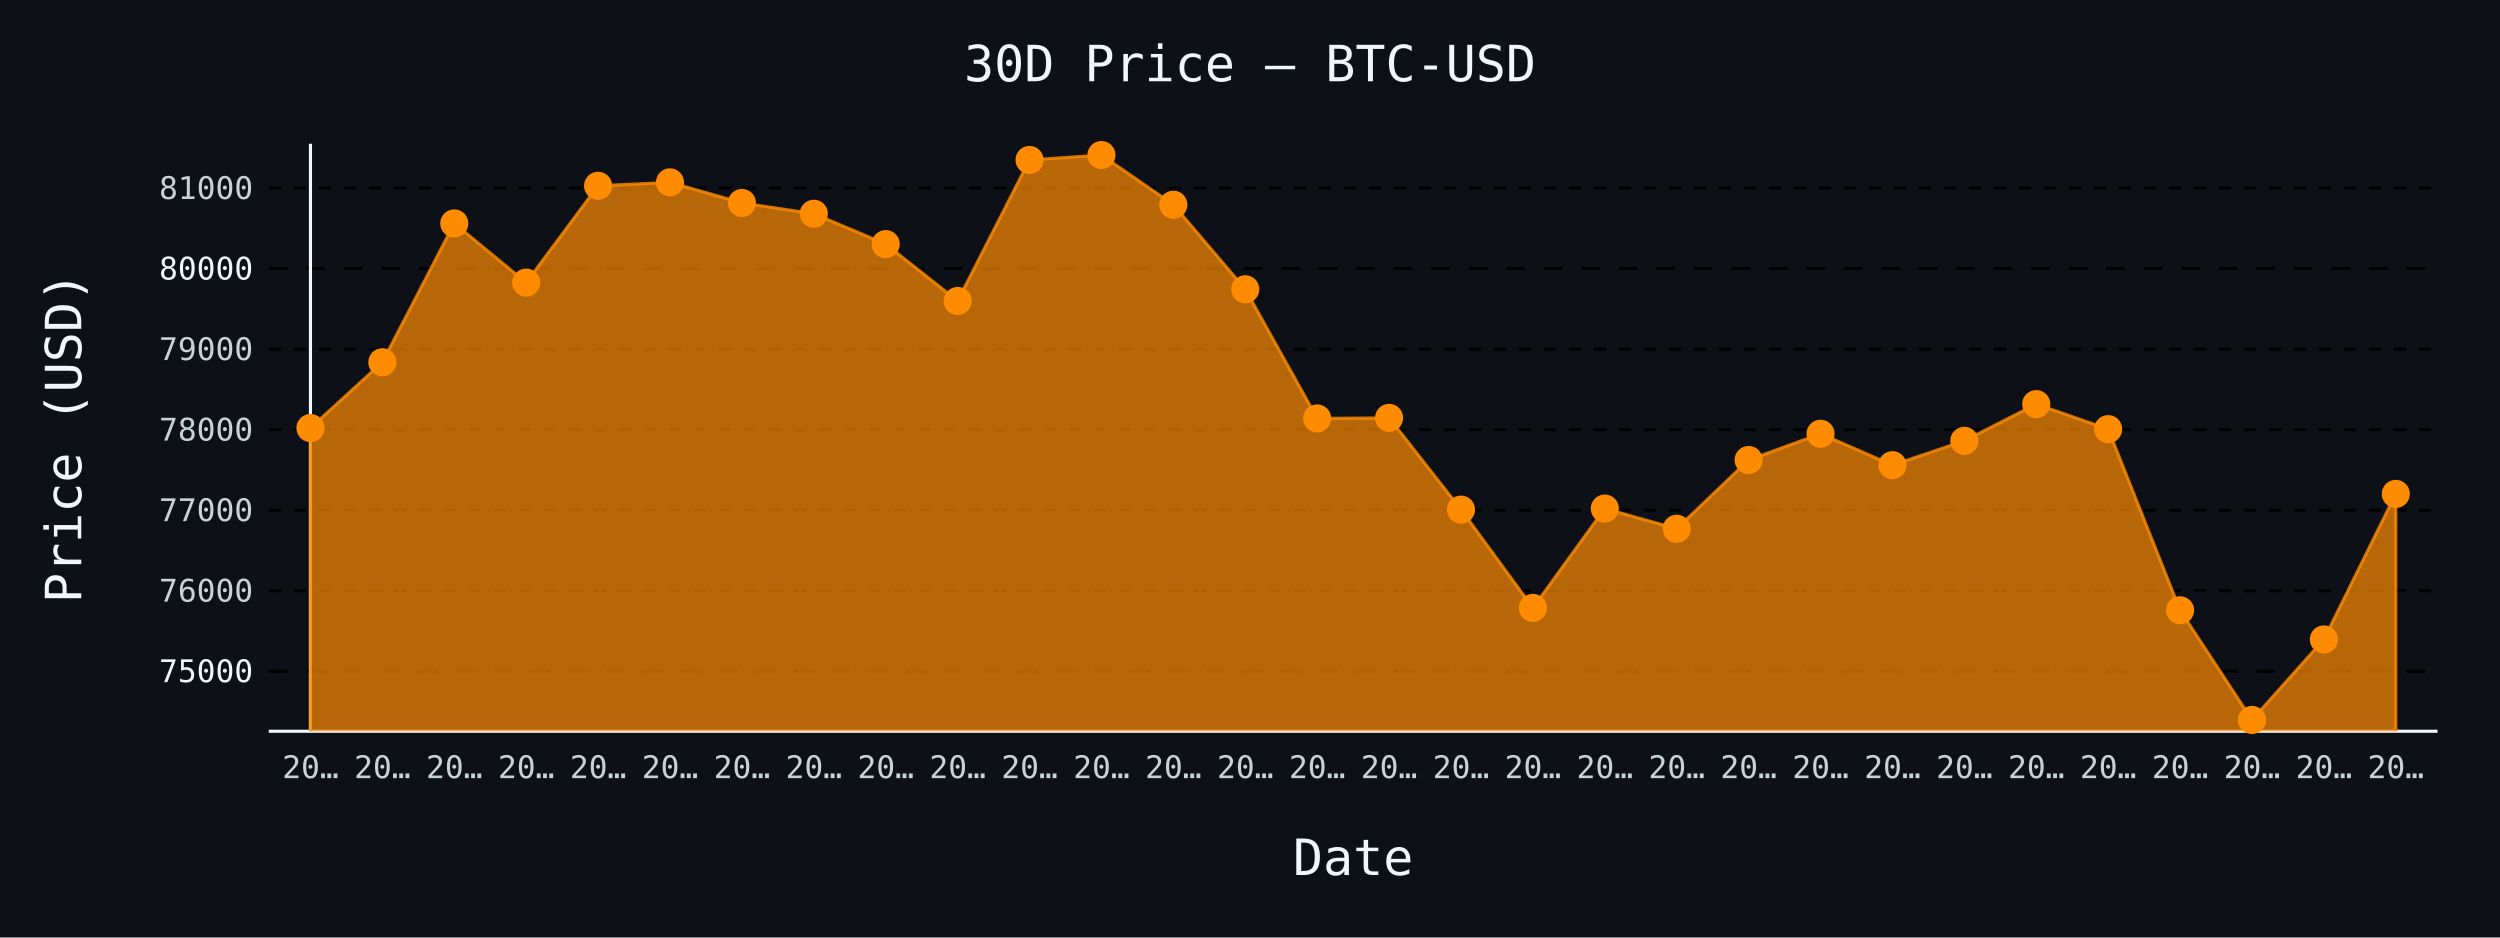
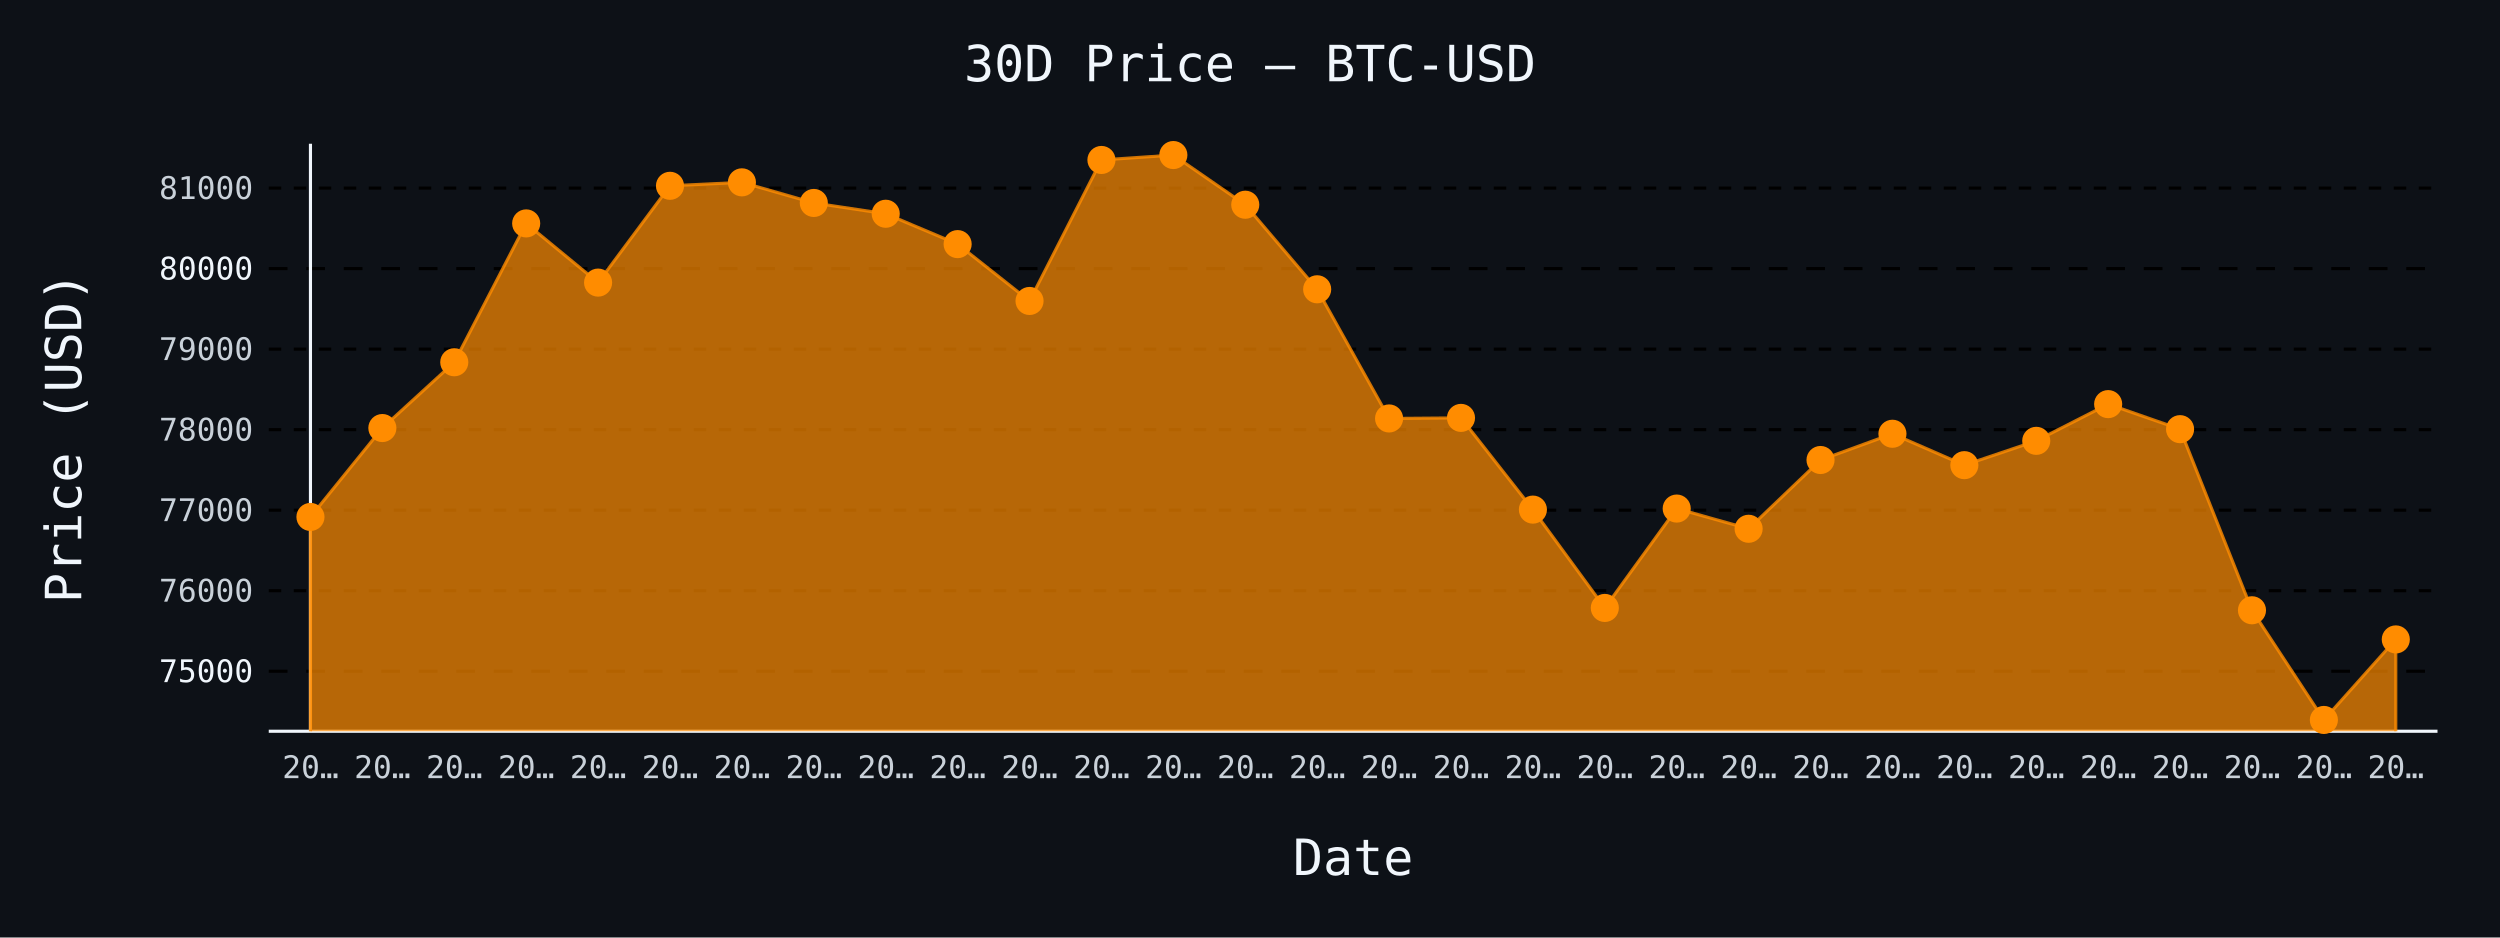
- <svg xmlns="http://www.w3.org/2000/svg" id="chart-1c89c138-c192-4c08-8ae1-3d2fd10dada6" class="pygal-chart" viewBox="0 0 800 300">
+ <svg xmlns="http://www.w3.org/2000/svg" id="chart-7ff96f71-30bf-45d8-af88-ee4f5fd4fa71" class="pygal-chart" viewBox="0 0 800 300">
  <defs>
-     <style type="text/css">#chart-1c89c138-c192-4c08-8ae1-3d2fd10dada6{-webkit-user-select:none;-webkit-font-smoothing:antialiased;font-family:monospace}#chart-1c89c138-c192-4c08-8ae1-3d2fd10dada6 .title{font-family:monospace;font-size:16px}#chart-1c89c138-c192-4c08-8ae1-3d2fd10dada6 .legends .legend text{font-family:monospace;font-size:14px}#chart-1c89c138-c192-4c08-8ae1-3d2fd10dada6 .axis text{font-family:monospace;font-size:10px}#chart-1c89c138-c192-4c08-8ae1-3d2fd10dada6 .axis text.major{font-family:monospace;font-size:10px}#chart-1c89c138-c192-4c08-8ae1-3d2fd10dada6 .text-overlay text.value{font-family:monospace;font-size:16px}#chart-1c89c138-c192-4c08-8ae1-3d2fd10dada6 .text-overlay text.label{font-family:monospace;font-size:10px}#chart-1c89c138-c192-4c08-8ae1-3d2fd10dada6 .tooltip{font-family:monospace;font-size:14px}#chart-1c89c138-c192-4c08-8ae1-3d2fd10dada6 text.no_data{font-family:monospace;font-size:64px}
- #chart-1c89c138-c192-4c08-8ae1-3d2fd10dada6{background-color:#0d1117}#chart-1c89c138-c192-4c08-8ae1-3d2fd10dada6 path,#chart-1c89c138-c192-4c08-8ae1-3d2fd10dada6 line,#chart-1c89c138-c192-4c08-8ae1-3d2fd10dada6 rect,#chart-1c89c138-c192-4c08-8ae1-3d2fd10dada6 circle{-webkit-transition:150ms;-moz-transition:150ms;transition:150ms}#chart-1c89c138-c192-4c08-8ae1-3d2fd10dada6 .graph &gt; .background{fill:#0d1117}#chart-1c89c138-c192-4c08-8ae1-3d2fd10dada6 .plot &gt; .background{fill:#0d1117}#chart-1c89c138-c192-4c08-8ae1-3d2fd10dada6 .graph{fill:#c9d1d9}#chart-1c89c138-c192-4c08-8ae1-3d2fd10dada6 text.no_data{fill:#f0f6fc}#chart-1c89c138-c192-4c08-8ae1-3d2fd10dada6 .title{fill:#f0f6fc}#chart-1c89c138-c192-4c08-8ae1-3d2fd10dada6 .legends .legend text{fill:#c9d1d9}#chart-1c89c138-c192-4c08-8ae1-3d2fd10dada6 .legends .legend:hover text{fill:#f0f6fc}#chart-1c89c138-c192-4c08-8ae1-3d2fd10dada6 .axis .line{stroke:#f0f6fc}#chart-1c89c138-c192-4c08-8ae1-3d2fd10dada6 .axis .guide.line{stroke:#8b949e}#chart-1c89c138-c192-4c08-8ae1-3d2fd10dada6 .axis .major.line{stroke:#c9d1d9}#chart-1c89c138-c192-4c08-8ae1-3d2fd10dada6 .axis text.major{fill:#f0f6fc}#chart-1c89c138-c192-4c08-8ae1-3d2fd10dada6 .axis.y .guides:hover .guide.line,#chart-1c89c138-c192-4c08-8ae1-3d2fd10dada6 .line-graph .axis.x .guides:hover .guide.line,#chart-1c89c138-c192-4c08-8ae1-3d2fd10dada6 .stackedline-graph .axis.x .guides:hover .guide.line,#chart-1c89c138-c192-4c08-8ae1-3d2fd10dada6 .xy-graph .axis.x .guides:hover .guide.line{stroke:#f0f6fc}#chart-1c89c138-c192-4c08-8ae1-3d2fd10dada6 .axis .guides:hover text{fill:#f0f6fc}#chart-1c89c138-c192-4c08-8ae1-3d2fd10dada6 .reactive{fill-opacity:.7;stroke-opacity:.8;stroke-width:1}#chart-1c89c138-c192-4c08-8ae1-3d2fd10dada6 .ci{stroke:#c9d1d9}#chart-1c89c138-c192-4c08-8ae1-3d2fd10dada6 .reactive.active,#chart-1c89c138-c192-4c08-8ae1-3d2fd10dada6 .active .reactive{fill-opacity:.8;stroke-opacity:.9;stroke-width:4}#chart-1c89c138-c192-4c08-8ae1-3d2fd10dada6 .ci .reactive.active{stroke-width:1.5}#chart-1c89c138-c192-4c08-8ae1-3d2fd10dada6 .series text{fill:#f0f6fc}#chart-1c89c138-c192-4c08-8ae1-3d2fd10dada6 .tooltip rect{fill:#0d1117;stroke:#f0f6fc;-webkit-transition:opacity 150ms;-moz-transition:opacity 150ms;transition:opacity 150ms}#chart-1c89c138-c192-4c08-8ae1-3d2fd10dada6 .tooltip .label{fill:#c9d1d9}#chart-1c89c138-c192-4c08-8ae1-3d2fd10dada6 .tooltip .label{fill:#c9d1d9}#chart-1c89c138-c192-4c08-8ae1-3d2fd10dada6 .tooltip .legend{font-size:.8em;fill:#8b949e}#chart-1c89c138-c192-4c08-8ae1-3d2fd10dada6 .tooltip .x_label{font-size:.6em;fill:#f0f6fc}#chart-1c89c138-c192-4c08-8ae1-3d2fd10dada6 .tooltip .xlink{font-size:.5em;text-decoration:underline}#chart-1c89c138-c192-4c08-8ae1-3d2fd10dada6 .tooltip .value{font-size:1.5em}#chart-1c89c138-c192-4c08-8ae1-3d2fd10dada6 .bound{font-size:.5em}#chart-1c89c138-c192-4c08-8ae1-3d2fd10dada6 .max-value{font-size:.75em;fill:#8b949e}#chart-1c89c138-c192-4c08-8ae1-3d2fd10dada6 .map-element{fill:#0d1117;stroke:#8b949e !important}#chart-1c89c138-c192-4c08-8ae1-3d2fd10dada6 .map-element .reactive{fill-opacity:inherit;stroke-opacity:inherit}#chart-1c89c138-c192-4c08-8ae1-3d2fd10dada6 .color-0,#chart-1c89c138-c192-4c08-8ae1-3d2fd10dada6 .color-0 a:visited{stroke:#ff8c00;fill:#ff8c00}#chart-1c89c138-c192-4c08-8ae1-3d2fd10dada6 .text-overlay .color-0 text{fill:black}
- #chart-1c89c138-c192-4c08-8ae1-3d2fd10dada6 text.no_data{text-anchor:middle}#chart-1c89c138-c192-4c08-8ae1-3d2fd10dada6 .guide.line{fill:none}#chart-1c89c138-c192-4c08-8ae1-3d2fd10dada6 .centered{text-anchor:middle}#chart-1c89c138-c192-4c08-8ae1-3d2fd10dada6 .title{text-anchor:middle}#chart-1c89c138-c192-4c08-8ae1-3d2fd10dada6 .legends .legend text{fill-opacity:1}#chart-1c89c138-c192-4c08-8ae1-3d2fd10dada6 .axis.x text{text-anchor:middle}#chart-1c89c138-c192-4c08-8ae1-3d2fd10dada6 .axis.x:not(.web) text[transform]{text-anchor:start}#chart-1c89c138-c192-4c08-8ae1-3d2fd10dada6 .axis.x:not(.web) text[transform].backwards{text-anchor:end}#chart-1c89c138-c192-4c08-8ae1-3d2fd10dada6 .axis.y text{text-anchor:end}#chart-1c89c138-c192-4c08-8ae1-3d2fd10dada6 .axis.y text[transform].backwards{text-anchor:start}#chart-1c89c138-c192-4c08-8ae1-3d2fd10dada6 .axis.y2 text{text-anchor:start}#chart-1c89c138-c192-4c08-8ae1-3d2fd10dada6 .axis.y2 text[transform].backwards{text-anchor:end}#chart-1c89c138-c192-4c08-8ae1-3d2fd10dada6 .axis .guide.line{stroke-dasharray:4,4;stroke:black}#chart-1c89c138-c192-4c08-8ae1-3d2fd10dada6 .axis .major.guide.line{stroke-dasharray:6,6;stroke:black}#chart-1c89c138-c192-4c08-8ae1-3d2fd10dada6 .horizontal .axis.y .guide.line,#chart-1c89c138-c192-4c08-8ae1-3d2fd10dada6 .horizontal .axis.y2 .guide.line,#chart-1c89c138-c192-4c08-8ae1-3d2fd10dada6 .vertical .axis.x .guide.line{opacity:0}#chart-1c89c138-c192-4c08-8ae1-3d2fd10dada6 .horizontal .axis.always_show .guide.line,#chart-1c89c138-c192-4c08-8ae1-3d2fd10dada6 .vertical .axis.always_show .guide.line{opacity:1 !important}#chart-1c89c138-c192-4c08-8ae1-3d2fd10dada6 .axis.y .guides:hover .guide.line,#chart-1c89c138-c192-4c08-8ae1-3d2fd10dada6 .axis.y2 .guides:hover .guide.line,#chart-1c89c138-c192-4c08-8ae1-3d2fd10dada6 .axis.x .guides:hover .guide.line{opacity:1}#chart-1c89c138-c192-4c08-8ae1-3d2fd10dada6 .axis .guides:hover text{opacity:1}#chart-1c89c138-c192-4c08-8ae1-3d2fd10dada6 .nofill{fill:none}#chart-1c89c138-c192-4c08-8ae1-3d2fd10dada6 .subtle-fill{fill-opacity:.2}#chart-1c89c138-c192-4c08-8ae1-3d2fd10dada6 .dot{stroke-width:1px;fill-opacity:1;stroke-opacity:1}#chart-1c89c138-c192-4c08-8ae1-3d2fd10dada6 .dot.active{stroke-width:5px}#chart-1c89c138-c192-4c08-8ae1-3d2fd10dada6 .dot.negative{fill:transparent}#chart-1c89c138-c192-4c08-8ae1-3d2fd10dada6 text,#chart-1c89c138-c192-4c08-8ae1-3d2fd10dada6 tspan{stroke:none !important}#chart-1c89c138-c192-4c08-8ae1-3d2fd10dada6 .series text.active{opacity:1}#chart-1c89c138-c192-4c08-8ae1-3d2fd10dada6 .tooltip rect{fill-opacity:.95;stroke-width:.5}#chart-1c89c138-c192-4c08-8ae1-3d2fd10dada6 .tooltip text{fill-opacity:1}#chart-1c89c138-c192-4c08-8ae1-3d2fd10dada6 .showable{visibility:hidden}#chart-1c89c138-c192-4c08-8ae1-3d2fd10dada6 .showable.shown{visibility:visible}#chart-1c89c138-c192-4c08-8ae1-3d2fd10dada6 .gauge-background{fill:rgba(229,229,229,1);stroke:none}#chart-1c89c138-c192-4c08-8ae1-3d2fd10dada6 .bg-lines{stroke:#0d1117;stroke-width:2px}</style>
+     <style type="text/css">#chart-7ff96f71-30bf-45d8-af88-ee4f5fd4fa71{-webkit-user-select:none;-webkit-font-smoothing:antialiased;font-family:monospace}#chart-7ff96f71-30bf-45d8-af88-ee4f5fd4fa71 .title{font-family:monospace;font-size:16px}#chart-7ff96f71-30bf-45d8-af88-ee4f5fd4fa71 .legends .legend text{font-family:monospace;font-size:14px}#chart-7ff96f71-30bf-45d8-af88-ee4f5fd4fa71 .axis text{font-family:monospace;font-size:10px}#chart-7ff96f71-30bf-45d8-af88-ee4f5fd4fa71 .axis text.major{font-family:monospace;font-size:10px}#chart-7ff96f71-30bf-45d8-af88-ee4f5fd4fa71 .text-overlay text.value{font-family:monospace;font-size:16px}#chart-7ff96f71-30bf-45d8-af88-ee4f5fd4fa71 .text-overlay text.label{font-family:monospace;font-size:10px}#chart-7ff96f71-30bf-45d8-af88-ee4f5fd4fa71 .tooltip{font-family:monospace;font-size:14px}#chart-7ff96f71-30bf-45d8-af88-ee4f5fd4fa71 text.no_data{font-family:monospace;font-size:64px}
+ #chart-7ff96f71-30bf-45d8-af88-ee4f5fd4fa71{background-color:#0d1117}#chart-7ff96f71-30bf-45d8-af88-ee4f5fd4fa71 path,#chart-7ff96f71-30bf-45d8-af88-ee4f5fd4fa71 line,#chart-7ff96f71-30bf-45d8-af88-ee4f5fd4fa71 rect,#chart-7ff96f71-30bf-45d8-af88-ee4f5fd4fa71 circle{-webkit-transition:150ms;-moz-transition:150ms;transition:150ms}#chart-7ff96f71-30bf-45d8-af88-ee4f5fd4fa71 .graph &gt; .background{fill:#0d1117}#chart-7ff96f71-30bf-45d8-af88-ee4f5fd4fa71 .plot &gt; .background{fill:#0d1117}#chart-7ff96f71-30bf-45d8-af88-ee4f5fd4fa71 .graph{fill:#c9d1d9}#chart-7ff96f71-30bf-45d8-af88-ee4f5fd4fa71 text.no_data{fill:#f0f6fc}#chart-7ff96f71-30bf-45d8-af88-ee4f5fd4fa71 .title{fill:#f0f6fc}#chart-7ff96f71-30bf-45d8-af88-ee4f5fd4fa71 .legends .legend text{fill:#c9d1d9}#chart-7ff96f71-30bf-45d8-af88-ee4f5fd4fa71 .legends .legend:hover text{fill:#f0f6fc}#chart-7ff96f71-30bf-45d8-af88-ee4f5fd4fa71 .axis .line{stroke:#f0f6fc}#chart-7ff96f71-30bf-45d8-af88-ee4f5fd4fa71 .axis .guide.line{stroke:#8b949e}#chart-7ff96f71-30bf-45d8-af88-ee4f5fd4fa71 .axis .major.line{stroke:#c9d1d9}#chart-7ff96f71-30bf-45d8-af88-ee4f5fd4fa71 .axis text.major{fill:#f0f6fc}#chart-7ff96f71-30bf-45d8-af88-ee4f5fd4fa71 .axis.y .guides:hover .guide.line,#chart-7ff96f71-30bf-45d8-af88-ee4f5fd4fa71 .line-graph .axis.x .guides:hover .guide.line,#chart-7ff96f71-30bf-45d8-af88-ee4f5fd4fa71 .stackedline-graph .axis.x .guides:hover .guide.line,#chart-7ff96f71-30bf-45d8-af88-ee4f5fd4fa71 .xy-graph .axis.x .guides:hover .guide.line{stroke:#f0f6fc}#chart-7ff96f71-30bf-45d8-af88-ee4f5fd4fa71 .axis .guides:hover text{fill:#f0f6fc}#chart-7ff96f71-30bf-45d8-af88-ee4f5fd4fa71 .reactive{fill-opacity:.7;stroke-opacity:.8;stroke-width:1}#chart-7ff96f71-30bf-45d8-af88-ee4f5fd4fa71 .ci{stroke:#c9d1d9}#chart-7ff96f71-30bf-45d8-af88-ee4f5fd4fa71 .reactive.active,#chart-7ff96f71-30bf-45d8-af88-ee4f5fd4fa71 .active .reactive{fill-opacity:.8;stroke-opacity:.9;stroke-width:4}#chart-7ff96f71-30bf-45d8-af88-ee4f5fd4fa71 .ci .reactive.active{stroke-width:1.5}#chart-7ff96f71-30bf-45d8-af88-ee4f5fd4fa71 .series text{fill:#f0f6fc}#chart-7ff96f71-30bf-45d8-af88-ee4f5fd4fa71 .tooltip rect{fill:#0d1117;stroke:#f0f6fc;-webkit-transition:opacity 150ms;-moz-transition:opacity 150ms;transition:opacity 150ms}#chart-7ff96f71-30bf-45d8-af88-ee4f5fd4fa71 .tooltip .label{fill:#c9d1d9}#chart-7ff96f71-30bf-45d8-af88-ee4f5fd4fa71 .tooltip .label{fill:#c9d1d9}#chart-7ff96f71-30bf-45d8-af88-ee4f5fd4fa71 .tooltip .legend{font-size:.8em;fill:#8b949e}#chart-7ff96f71-30bf-45d8-af88-ee4f5fd4fa71 .tooltip .x_label{font-size:.6em;fill:#f0f6fc}#chart-7ff96f71-30bf-45d8-af88-ee4f5fd4fa71 .tooltip .xlink{font-size:.5em;text-decoration:underline}#chart-7ff96f71-30bf-45d8-af88-ee4f5fd4fa71 .tooltip .value{font-size:1.5em}#chart-7ff96f71-30bf-45d8-af88-ee4f5fd4fa71 .bound{font-size:.5em}#chart-7ff96f71-30bf-45d8-af88-ee4f5fd4fa71 .max-value{font-size:.75em;fill:#8b949e}#chart-7ff96f71-30bf-45d8-af88-ee4f5fd4fa71 .map-element{fill:#0d1117;stroke:#8b949e !important}#chart-7ff96f71-30bf-45d8-af88-ee4f5fd4fa71 .map-element .reactive{fill-opacity:inherit;stroke-opacity:inherit}#chart-7ff96f71-30bf-45d8-af88-ee4f5fd4fa71 .color-0,#chart-7ff96f71-30bf-45d8-af88-ee4f5fd4fa71 .color-0 a:visited{stroke:#ff8c00;fill:#ff8c00}#chart-7ff96f71-30bf-45d8-af88-ee4f5fd4fa71 .text-overlay .color-0 text{fill:black}
+ #chart-7ff96f71-30bf-45d8-af88-ee4f5fd4fa71 text.no_data{text-anchor:middle}#chart-7ff96f71-30bf-45d8-af88-ee4f5fd4fa71 .guide.line{fill:none}#chart-7ff96f71-30bf-45d8-af88-ee4f5fd4fa71 .centered{text-anchor:middle}#chart-7ff96f71-30bf-45d8-af88-ee4f5fd4fa71 .title{text-anchor:middle}#chart-7ff96f71-30bf-45d8-af88-ee4f5fd4fa71 .legends .legend text{fill-opacity:1}#chart-7ff96f71-30bf-45d8-af88-ee4f5fd4fa71 .axis.x text{text-anchor:middle}#chart-7ff96f71-30bf-45d8-af88-ee4f5fd4fa71 .axis.x:not(.web) text[transform]{text-anchor:start}#chart-7ff96f71-30bf-45d8-af88-ee4f5fd4fa71 .axis.x:not(.web) text[transform].backwards{text-anchor:end}#chart-7ff96f71-30bf-45d8-af88-ee4f5fd4fa71 .axis.y text{text-anchor:end}#chart-7ff96f71-30bf-45d8-af88-ee4f5fd4fa71 .axis.y text[transform].backwards{text-anchor:start}#chart-7ff96f71-30bf-45d8-af88-ee4f5fd4fa71 .axis.y2 text{text-anchor:start}#chart-7ff96f71-30bf-45d8-af88-ee4f5fd4fa71 .axis.y2 text[transform].backwards{text-anchor:end}#chart-7ff96f71-30bf-45d8-af88-ee4f5fd4fa71 .axis .guide.line{stroke-dasharray:4,4;stroke:black}#chart-7ff96f71-30bf-45d8-af88-ee4f5fd4fa71 .axis .major.guide.line{stroke-dasharray:6,6;stroke:black}#chart-7ff96f71-30bf-45d8-af88-ee4f5fd4fa71 .horizontal .axis.y .guide.line,#chart-7ff96f71-30bf-45d8-af88-ee4f5fd4fa71 .horizontal .axis.y2 .guide.line,#chart-7ff96f71-30bf-45d8-af88-ee4f5fd4fa71 .vertical .axis.x .guide.line{opacity:0}#chart-7ff96f71-30bf-45d8-af88-ee4f5fd4fa71 .horizontal .axis.always_show .guide.line,#chart-7ff96f71-30bf-45d8-af88-ee4f5fd4fa71 .vertical .axis.always_show .guide.line{opacity:1 !important}#chart-7ff96f71-30bf-45d8-af88-ee4f5fd4fa71 .axis.y .guides:hover .guide.line,#chart-7ff96f71-30bf-45d8-af88-ee4f5fd4fa71 .axis.y2 .guides:hover .guide.line,#chart-7ff96f71-30bf-45d8-af88-ee4f5fd4fa71 .axis.x .guides:hover .guide.line{opacity:1}#chart-7ff96f71-30bf-45d8-af88-ee4f5fd4fa71 .axis .guides:hover text{opacity:1}#chart-7ff96f71-30bf-45d8-af88-ee4f5fd4fa71 .nofill{fill:none}#chart-7ff96f71-30bf-45d8-af88-ee4f5fd4fa71 .subtle-fill{fill-opacity:.2}#chart-7ff96f71-30bf-45d8-af88-ee4f5fd4fa71 .dot{stroke-width:1px;fill-opacity:1;stroke-opacity:1}#chart-7ff96f71-30bf-45d8-af88-ee4f5fd4fa71 .dot.active{stroke-width:5px}#chart-7ff96f71-30bf-45d8-af88-ee4f5fd4fa71 .dot.negative{fill:transparent}#chart-7ff96f71-30bf-45d8-af88-ee4f5fd4fa71 text,#chart-7ff96f71-30bf-45d8-af88-ee4f5fd4fa71 tspan{stroke:none !important}#chart-7ff96f71-30bf-45d8-af88-ee4f5fd4fa71 .series text.active{opacity:1}#chart-7ff96f71-30bf-45d8-af88-ee4f5fd4fa71 .tooltip rect{fill-opacity:.95;stroke-width:.5}#chart-7ff96f71-30bf-45d8-af88-ee4f5fd4fa71 .tooltip text{fill-opacity:1}#chart-7ff96f71-30bf-45d8-af88-ee4f5fd4fa71 .showable{visibility:hidden}#chart-7ff96f71-30bf-45d8-af88-ee4f5fd4fa71 .showable.shown{visibility:visible}#chart-7ff96f71-30bf-45d8-af88-ee4f5fd4fa71 .gauge-background{fill:rgba(229,229,229,1);stroke:none}#chart-7ff96f71-30bf-45d8-af88-ee4f5fd4fa71 .bg-lines{stroke:#0d1117;stroke-width:2px}</style>
  </defs>
  <g class="graph line-graph vertical">
    <rect x="0" y="0" width="800" height="300" class="background" />
    <g transform="translate(86, 46)" class="plot">
      <rect x="0" y="0" width="694.0" height="188" class="background" />
      <g class="axis y always_show">
        <path d="M0 188 h694" class="line" />
        <g class="guides">
          <path d="M0 168.794 h694" class="major guide line" />
          <text x="-5" y="172.294" class="major">75000</text>
        </g>
        <g class="guides">
          <path d="M0 143.025 h694" class="guide line" />
          <text x="-5" y="146.525" class="">76000</text>
        </g>
        <g class="guides">
          <path d="M0 117.256 h694" class="guide line" />
          <text x="-5" y="120.756" class="">77000</text>
        </g>
        <g class="guides">
          <path d="M0 91.488 h694" class="guide line" />
          <text x="-5" y="94.988" class="">78000</text>
        </g>
        <g class="guides">
          <path d="M0 65.719 h694" class="guide line" />
          <text x="-5" y="69.219" class="">79000</text>
        </g>
        <g class="guides">
          <path d="M0 39.95 h694" class="major guide line" />
          <text x="-5" y="43.45" class="major">80000</text>
        </g>
        <g class="guides">
          <path d="M0 14.181 h694" class="guide line" />
          <text x="-5" y="17.681" class="">81000</text>
        </g>
      </g>
      <g class="axis x">
        <g class="guides">
          <path d="M13.346 0 v188" class="line" />
          <text x="13.346" y="203.0" class="">20…</text>
        </g>
        <g class="guides">
          <path d="M36.357 0 v188" class="guide line" />
          <text x="36.357" y="203.0" class="">20…</text>
        </g>
        <g class="guides">
          <path d="M59.367 0 v188" class="guide line" />
          <text x="59.367" y="203.0" class="">20…</text>
        </g>
        <g class="guides">
          <path d="M82.378 0 v188" class="guide line" />
          <text x="82.378" y="203.0" class="">20…</text>
        </g>
        <g class="guides">
          <path d="M105.389 0 v188" class="guide line" />
          <text x="105.389" y="203.0" class="">20…</text>
        </g>
        <g class="guides">
          <path d="M128.399 0 v188" class="guide line" />
          <text x="128.399" y="203.0" class="">20…</text>
        </g>
        <g class="guides">
          <path d="M151.41 0 v188" class="guide line" />
          <text x="151.41" y="203.0" class="">20…</text>
        </g>
        <g class="guides">
          <path d="M174.42 0 v188" class="guide line" />
          <text x="174.42" y="203.0" class="">20…</text>
        </g>
        <g class="guides">
          <path d="M197.431 0 v188" class="guide line" />
          <text x="197.431" y="203.0" class="">20…</text>
        </g>
        <g class="guides">
          <path d="M220.442 0 v188" class="guide line" />
          <text x="220.442" y="203.0" class="">20…</text>
        </g>
        <g class="guides">
          <path d="M243.452 0 v188" class="guide line" />
          <text x="243.452" y="203.0" class="">20…</text>
        </g>
        <g class="guides">
          <path d="M266.463 0 v188" class="guide line" />
          <text x="266.463" y="203.0" class="">20…</text>
        </g>
        <g class="guides">
          <path d="M289.473 0 v188" class="guide line" />
          <text x="289.473" y="203.0" class="">20…</text>
        </g>
        <g class="guides">
          <path d="M312.484 0 v188" class="guide line" />
          <text x="312.484" y="203.0" class="">20…</text>
        </g>
        <g class="guides">
          <path d="M335.495 0 v188" class="guide line" />
          <text x="335.495" y="203.0" class="">20…</text>
        </g>
        <g class="guides">
          <path d="M358.505 0 v188" class="guide line" />
          <text x="358.505" y="203.0" class="">20…</text>
        </g>
        <g class="guides">
          <path d="M381.516 0 v188" class="guide line" />
          <text x="381.516" y="203.0" class="">20…</text>
        </g>
        <g class="guides">
          <path d="M404.527 0 v188" class="guide line" />
          <text x="404.527" y="203.0" class="">20…</text>
        </g>
        <g class="guides">
          <path d="M427.537 0 v188" class="guide line" />
          <text x="427.537" y="203.0" class="">20…</text>
        </g>
        <g class="guides">
          <path d="M450.548 0 v188" class="guide line" />
          <text x="450.548" y="203.0" class="">20…</text>
        </g>
        <g class="guides">
          <path d="M473.558 0 v188" class="guide line" />
          <text x="473.558" y="203.0" class="">20…</text>
        </g>
        <g class="guides">
          <path d="M496.569 0 v188" class="guide line" />
          <text x="496.569" y="203.0" class="">20…</text>
        </g>
        <g class="guides">
          <path d="M519.58 0 v188" class="guide line" />
          <text x="519.58" y="203.0" class="">20…</text>
        </g>
        <g class="guides">
          <path d="M542.59 0 v188" class="guide line" />
          <text x="542.59" y="203.0" class="">20…</text>
        </g>
        <g class="guides">
          <path d="M565.601 0 v188" class="guide line" />
          <text x="565.601" y="203.0" class="">20…</text>
        </g>
        <g class="guides">
          <path d="M588.611 0 v188" class="guide line" />
          <text x="588.611" y="203.0" class="">20…</text>
        </g>
        <g class="guides">
          <path d="M611.622 0 v188" class="guide line" />
          <text x="611.622" y="203.0" class="">20…</text>
        </g>
        <g class="guides">
          <path d="M634.633 0 v188" class="guide line" />
          <text x="634.633" y="203.0" class="">20…</text>
        </g>
        <g class="guides">
          <path d="M657.643 0 v188" class="guide line" />
          <text x="657.643" y="203.0" class="">20…</text>
        </g>
        <g class="guides">
          <path d="M680.654 0 v188" class="guide line" />
          <text x="680.654" y="203.0" class="">20…</text>
        </g>
      </g>
      <g class="series serie-0 color-0">
-         <path d="M13.346 188 L13.346 90.972 36.357 69.919 59.367 25.493 82.378 44.433 105.389 13.459 128.399 12.351 151.41 18.948 174.42 22.401 197.431 32.116 220.442 50.309 243.452 5.187 266.463 3.615 289.473 19.515 312.484 46.572 335.495 87.906 358.505 87.725 381.516 117.076 404.527 148.54 427.537 116.741 450.548 123.209 473.558 101.202 496.569 92.802 519.58 102.852 542.59 95.069 565.601 83.319 588.611 91.333 611.622 149.287 634.633 184.385 657.643 158.616 680.654 112.051 680.654 188" class="line reactive" />
+         <path d="M13.346 188 L13.346 119.421 36.357 90.972 59.367 69.919 82.378 25.493 105.389 44.433 128.399 13.459 151.41 12.351 174.42 18.948 197.431 22.401 220.442 32.116 243.452 50.309 266.463 5.187 289.473 3.615 312.484 19.515 335.495 46.572 358.505 87.906 381.516 87.725 404.527 117.076 427.537 148.54 450.548 116.741 473.558 123.209 496.569 101.202 519.58 92.802 542.59 102.852 565.601 95.069 588.611 83.319 611.622 91.333 634.633 149.287 657.643 184.385 680.654 158.616 680.654 188" class="line reactive" />
      </g>
    </g>
    <g class="titles">
      <text x="400.0" y="26" class="title plot_title">30D Price — BTC-USD</text>
      <text x="433.0" y="280" class="title">Date</text>
      <text x="0" y="166.0" class="title" transform="rotate(-90 0 140)">Price (USD)</text>
    </g>
    <g transform="translate(86, 46)" class="plot overlay">
      <g class="series serie-0 color-0">
        <g class="dots">
-           <circle cx="13.346" cy="90.972" r="4" class="dot reactive tooltip-trigger" />
-         </g>
-         <g class="dots">
-           <circle cx="36.357" cy="69.919" r="4" class="dot reactive tooltip-trigger" />
-         </g>
-         <g class="dots">
-           <circle cx="59.367" cy="25.493" r="4" class="dot reactive tooltip-trigger" />
-         </g>
-         <g class="dots">
-           <circle cx="82.378" cy="44.433" r="4" class="dot reactive tooltip-trigger" />
-         </g>
-         <g class="dots">
-           <circle cx="105.389" cy="13.459" r="4" class="dot reactive tooltip-trigger" />
-         </g>
-         <g class="dots">
-           <circle cx="128.399" cy="12.351" r="4" class="dot reactive tooltip-trigger" />
-         </g>
-         <g class="dots">
-           <circle cx="151.41" cy="18.948" r="4" class="dot reactive tooltip-trigger" />
-         </g>
-         <g class="dots">
-           <circle cx="174.42" cy="22.401" r="4" class="dot reactive tooltip-trigger" />
-         </g>
-         <g class="dots">
-           <circle cx="197.431" cy="32.116" r="4" class="dot reactive tooltip-trigger" />
-         </g>
-         <g class="dots">
-           <circle cx="220.442" cy="50.309" r="4" class="dot reactive tooltip-trigger" />
-         </g>
-         <g class="dots">
-           <circle cx="243.452" cy="5.187" r="4" class="dot reactive tooltip-trigger" />
-         </g>
-         <g class="dots">
-           <circle cx="266.463" cy="3.615" r="4" class="dot reactive tooltip-trigger" />
-         </g>
-         <g class="dots">
-           <circle cx="289.473" cy="19.515" r="4" class="dot reactive tooltip-trigger" />
-         </g>
-         <g class="dots">
-           <circle cx="312.484" cy="46.572" r="4" class="dot reactive tooltip-trigger" />
-         </g>
-         <g class="dots">
-           <circle cx="335.495" cy="87.906" r="4" class="dot reactive tooltip-trigger" />
-         </g>
-         <g class="dots">
-           <circle cx="358.505" cy="87.725" r="4" class="dot reactive tooltip-trigger" />
-         </g>
-         <g class="dots">
-           <circle cx="381.516" cy="117.076" r="4" class="dot reactive tooltip-trigger" />
-         </g>
-         <g class="dots">
-           <circle cx="404.527" cy="148.54" r="4" class="dot reactive tooltip-trigger" />
-         </g>
-         <g class="dots">
-           <circle cx="427.537" cy="116.741" r="4" class="dot reactive tooltip-trigger" />
-         </g>
-         <g class="dots">
-           <circle cx="450.548" cy="123.209" r="4" class="dot reactive tooltip-trigger" />
-         </g>
-         <g class="dots">
-           <circle cx="473.558" cy="101.202" r="4" class="dot reactive tooltip-trigger" />
-         </g>
-         <g class="dots">
-           <circle cx="496.569" cy="92.802" r="4" class="dot reactive tooltip-trigger" />
-         </g>
-         <g class="dots">
-           <circle cx="519.58" cy="102.852" r="4" class="dot reactive tooltip-trigger" />
-         </g>
-         <g class="dots">
-           <circle cx="542.59" cy="95.069" r="4" class="dot reactive tooltip-trigger" />
-         </g>
-         <g class="dots">
-           <circle cx="565.601" cy="83.319" r="4" class="dot reactive tooltip-trigger" />
-         </g>
-         <g class="dots">
-           <circle cx="588.611" cy="91.333" r="4" class="dot reactive tooltip-trigger" />
-         </g>
-         <g class="dots">
-           <circle cx="611.622" cy="149.287" r="4" class="dot reactive tooltip-trigger" />
-         </g>
-         <g class="dots">
-           <circle cx="634.633" cy="184.385" r="4" class="dot reactive tooltip-trigger" />
-         </g>
-         <g class="dots">
-           <circle cx="657.643" cy="158.616" r="4" class="dot reactive tooltip-trigger" />
-         </g>
-         <g class="dots">
-           <circle cx="680.654" cy="112.051" r="4" class="dot reactive tooltip-trigger" />
+           <circle cx="13.346" cy="119.421" r="4" class="dot reactive tooltip-trigger" />
+         </g>
+         <g class="dots">
+           <circle cx="36.357" cy="90.972" r="4" class="dot reactive tooltip-trigger" />
+         </g>
+         <g class="dots">
+           <circle cx="59.367" cy="69.919" r="4" class="dot reactive tooltip-trigger" />
+         </g>
+         <g class="dots">
+           <circle cx="82.378" cy="25.493" r="4" class="dot reactive tooltip-trigger" />
+         </g>
+         <g class="dots">
+           <circle cx="105.389" cy="44.433" r="4" class="dot reactive tooltip-trigger" />
+         </g>
+         <g class="dots">
+           <circle cx="128.399" cy="13.459" r="4" class="dot reactive tooltip-trigger" />
+         </g>
+         <g class="dots">
+           <circle cx="151.41" cy="12.351" r="4" class="dot reactive tooltip-trigger" />
+         </g>
+         <g class="dots">
+           <circle cx="174.42" cy="18.948" r="4" class="dot reactive tooltip-trigger" />
+         </g>
+         <g class="dots">
+           <circle cx="197.431" cy="22.401" r="4" class="dot reactive tooltip-trigger" />
+         </g>
+         <g class="dots">
+           <circle cx="220.442" cy="32.116" r="4" class="dot reactive tooltip-trigger" />
+         </g>
+         <g class="dots">
+           <circle cx="243.452" cy="50.309" r="4" class="dot reactive tooltip-trigger" />
+         </g>
+         <g class="dots">
+           <circle cx="266.463" cy="5.187" r="4" class="dot reactive tooltip-trigger" />
+         </g>
+         <g class="dots">
+           <circle cx="289.473" cy="3.615" r="4" class="dot reactive tooltip-trigger" />
+         </g>
+         <g class="dots">
+           <circle cx="312.484" cy="19.515" r="4" class="dot reactive tooltip-trigger" />
+         </g>
+         <g class="dots">
+           <circle cx="335.495" cy="46.572" r="4" class="dot reactive tooltip-trigger" />
+         </g>
+         <g class="dots">
+           <circle cx="358.505" cy="87.906" r="4" class="dot reactive tooltip-trigger" />
+         </g>
+         <g class="dots">
+           <circle cx="381.516" cy="87.725" r="4" class="dot reactive tooltip-trigger" />
+         </g>
+         <g class="dots">
+           <circle cx="404.527" cy="117.076" r="4" class="dot reactive tooltip-trigger" />
+         </g>
+         <g class="dots">
+           <circle cx="427.537" cy="148.54" r="4" class="dot reactive tooltip-trigger" />
+         </g>
+         <g class="dots">
+           <circle cx="450.548" cy="116.741" r="4" class="dot reactive tooltip-trigger" />
+         </g>
+         <g class="dots">
+           <circle cx="473.558" cy="123.209" r="4" class="dot reactive tooltip-trigger" />
+         </g>
+         <g class="dots">
+           <circle cx="496.569" cy="101.202" r="4" class="dot reactive tooltip-trigger" />
+         </g>
+         <g class="dots">
+           <circle cx="519.58" cy="92.802" r="4" class="dot reactive tooltip-trigger" />
+         </g>
+         <g class="dots">
+           <circle cx="542.59" cy="102.852" r="4" class="dot reactive tooltip-trigger" />
+         </g>
+         <g class="dots">
+           <circle cx="565.601" cy="95.069" r="4" class="dot reactive tooltip-trigger" />
+         </g>
+         <g class="dots">
+           <circle cx="588.611" cy="83.319" r="4" class="dot reactive tooltip-trigger" />
+         </g>
+         <g class="dots">
+           <circle cx="611.622" cy="91.333" r="4" class="dot reactive tooltip-trigger" />
+         </g>
+         <g class="dots">
+           <circle cx="634.633" cy="149.287" r="4" class="dot reactive tooltip-trigger" />
+         </g>
+         <g class="dots">
+           <circle cx="657.643" cy="184.385" r="4" class="dot reactive tooltip-trigger" />
+         </g>
+         <g class="dots">
+           <circle cx="680.654" cy="158.616" r="4" class="dot reactive tooltip-trigger" />
        </g>
      </g>
    </g>
    <g transform="translate(86, 46)" class="plot text-overlay">
      <g class="series serie-0 color-0" />
    </g>
    <g transform="translate(86, 46)" class="plot tooltip-overlay">
      <g transform="translate(0 0)" style="opacity: 0" class="tooltip">
        <rect rx="0" ry="0" width="0" height="0" class="tooltip-box" />
        <g class="text" />
      </g>
    </g>
  </g>
</svg>
